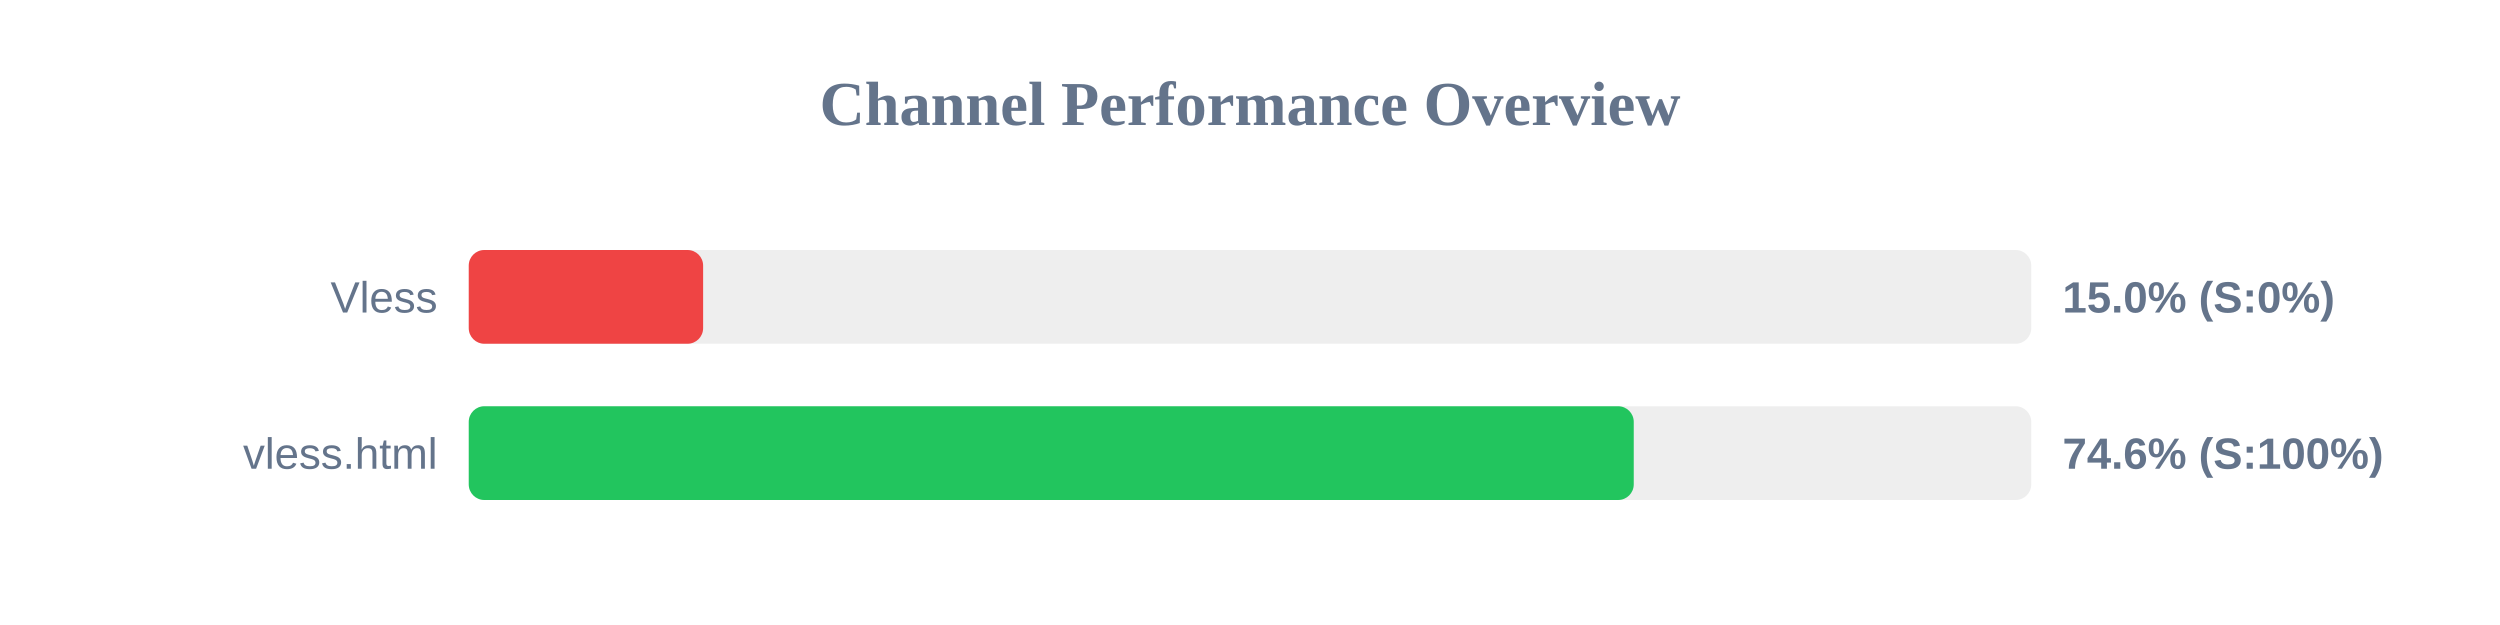
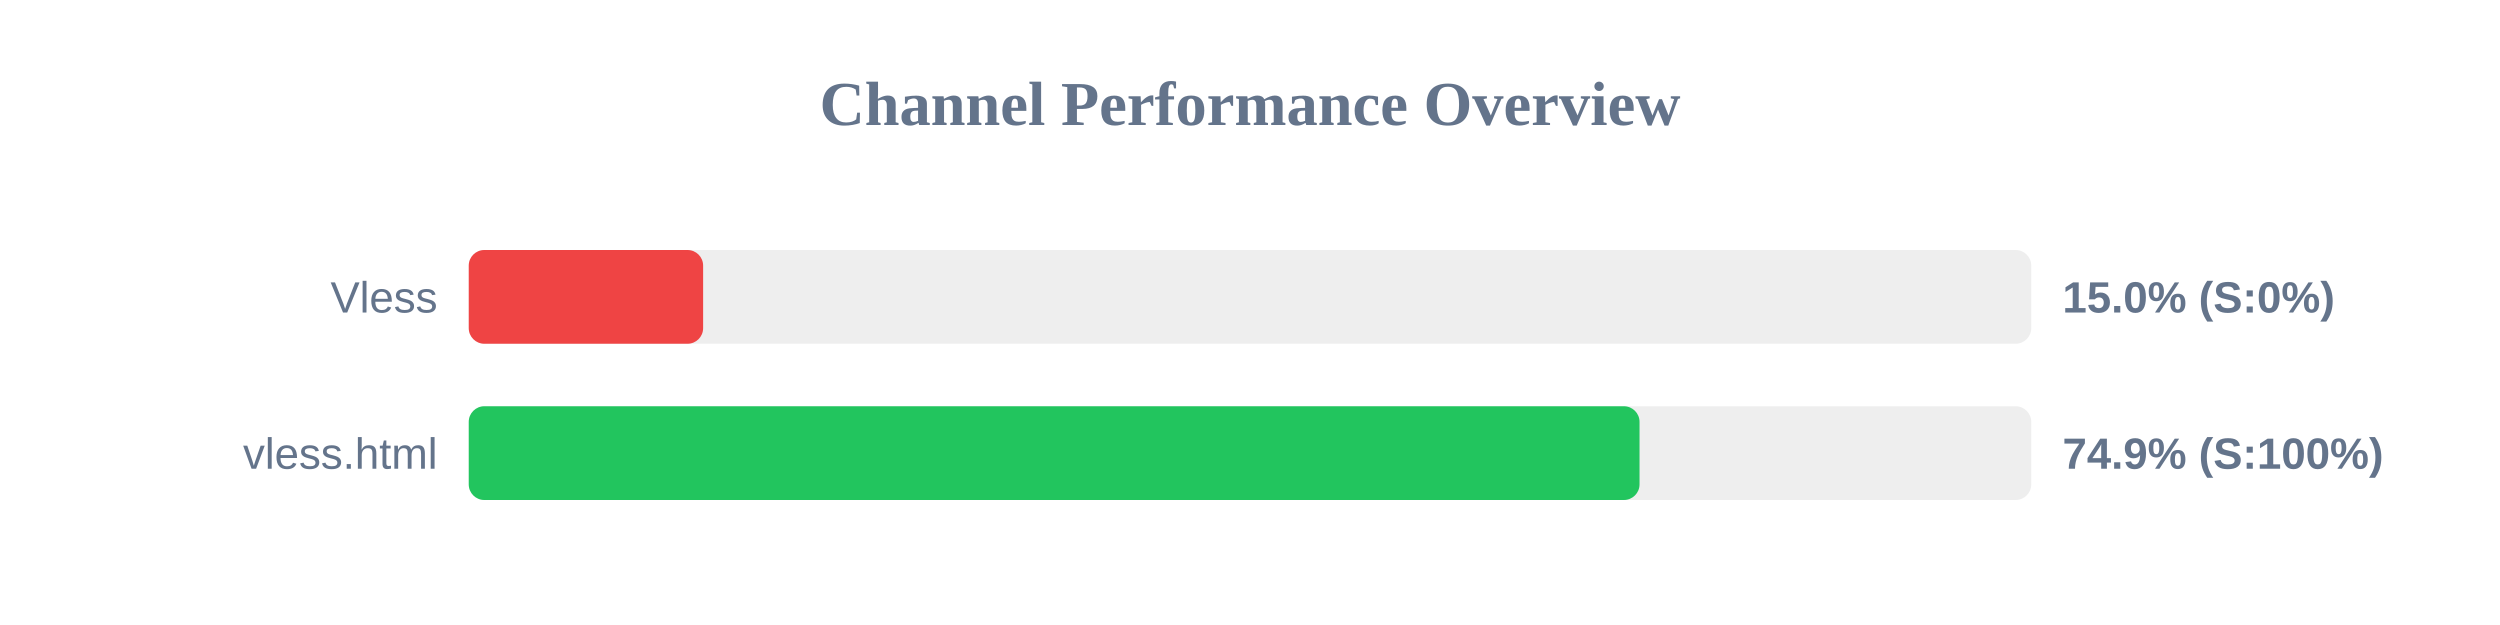
<svg xmlns="http://www.w3.org/2000/svg" width="800" height="200" version="1.1">
  <style>
        .row { font: 14px Arial; fill: #64748b; }
        .score { font: bold 14px Arial; fill: #64748b; }
    </style>
  <text x="400" y="40" text-anchor="middle" font-size="20px" font-weight="bold" fill="#64748b">Channel Performance Overview</text>
  <rect x="150" y="80" width="500" height="30" fill="#eee" rx="5" />
  <rect x="150" y="80" width="75.0" height="30" fill="#ef4444" rx="5" />
  <text x="140" y="100" text-anchor="end" class="row">Vless</text>
  <text x="660" y="100" text-anchor="start" class="score">15.0% (S:0%)</text>
  <rect x="150" y="130" width="500" height="30" fill="#eee" rx="5" />
-   <rect x="150" y="130" width="372.8" height="30" fill="#22c55e" rx="5" />
+   <rect x="150" y="130" width="374.65" height="30" fill="#22c55e" rx="5" />
  <text x="140" y="150" text-anchor="end" class="row">vless.html</text>
-   <text x="660" y="150" text-anchor="start" class="score">74.6% (S:100%)</text>
+   <text x="660" y="150" text-anchor="start" class="score">74.9% (S:100%)</text>
</svg>
